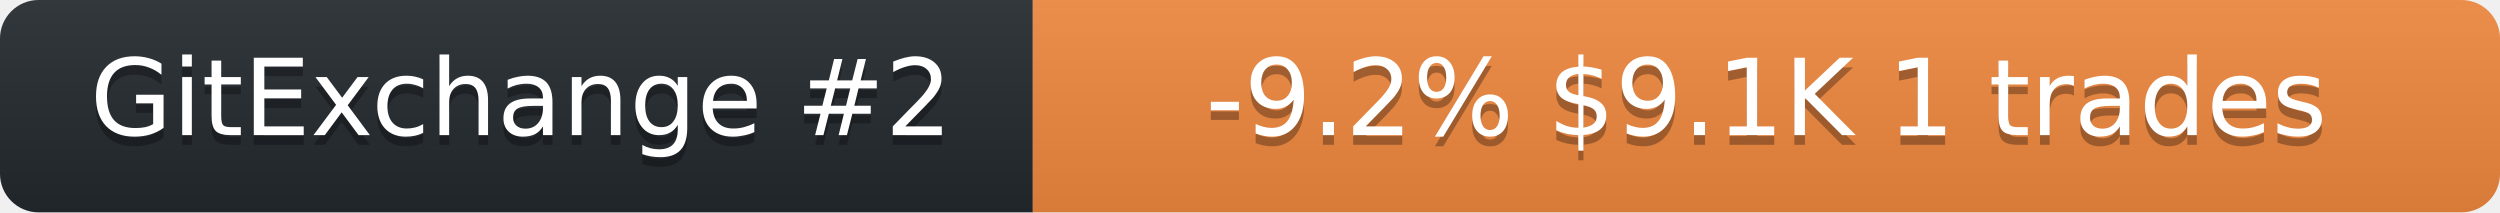
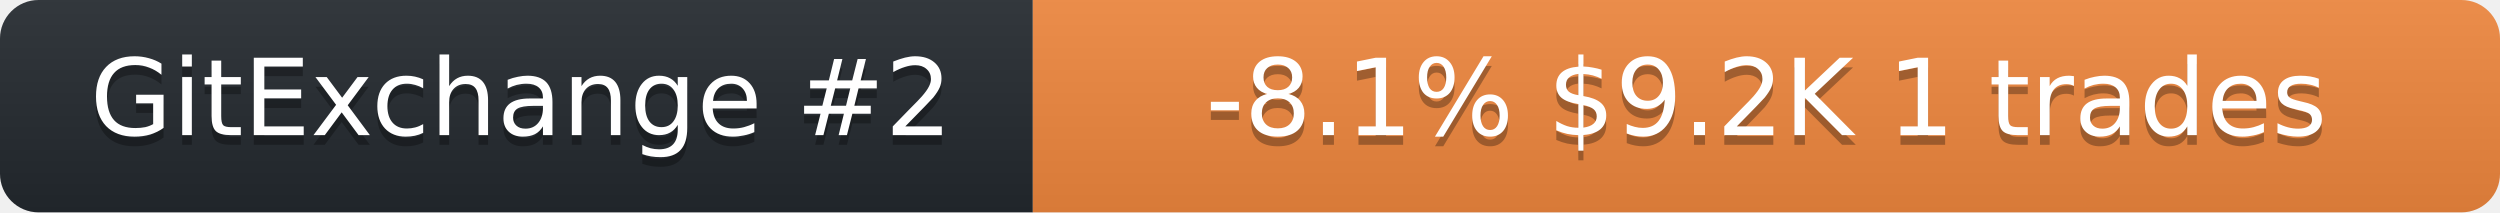
<svg xmlns="http://www.w3.org/2000/svg" width="259" height="22" role="img" aria-label="neurobytex on GitExchange">
  <linearGradient id="s" x2="0" y2="100%">
    <stop offset="0" stop-color="#bbb" stop-opacity=".1" />
    <stop offset="1" stop-opacity=".1" />
  </linearGradient>
  <clipPath id="r">
    <rect width="259" height="22" rx="4" fill="#fff" />
  </clipPath>
  <g clip-path="url(#r)">
    <rect width="107" height="22" fill="#24292f" />
    <rect x="107" width="152" height="22" fill="#f0883e" />
    <rect width="259" height="22" fill="url(#s)" />
  </g>
  <g fill="#fff" text-anchor="middle" font-family="Verdana,Geneva,DejaVu Sans,sans-serif" font-size="11">
    <text x="54" y="15" fill="#010101" fill-opacity=".3">GitExchange #2</text>
    <text x="54" y="14">GitExchange #2</text>
-     <text x="183" y="15" fill="#010101" fill-opacity=".3">-9.2%  $9.1K  1 trades</text>
-     <text x="183" y="14">-9.2%  $9.1K  1 trades</text>
+     <text x="183" y="15" fill="#010101" fill-opacity=".3">-8.1%  $9.2K  1 trades</text>
+     <text x="183" y="14">-8.1%  $9.2K  1 trades</text>
  </g>
</svg>
